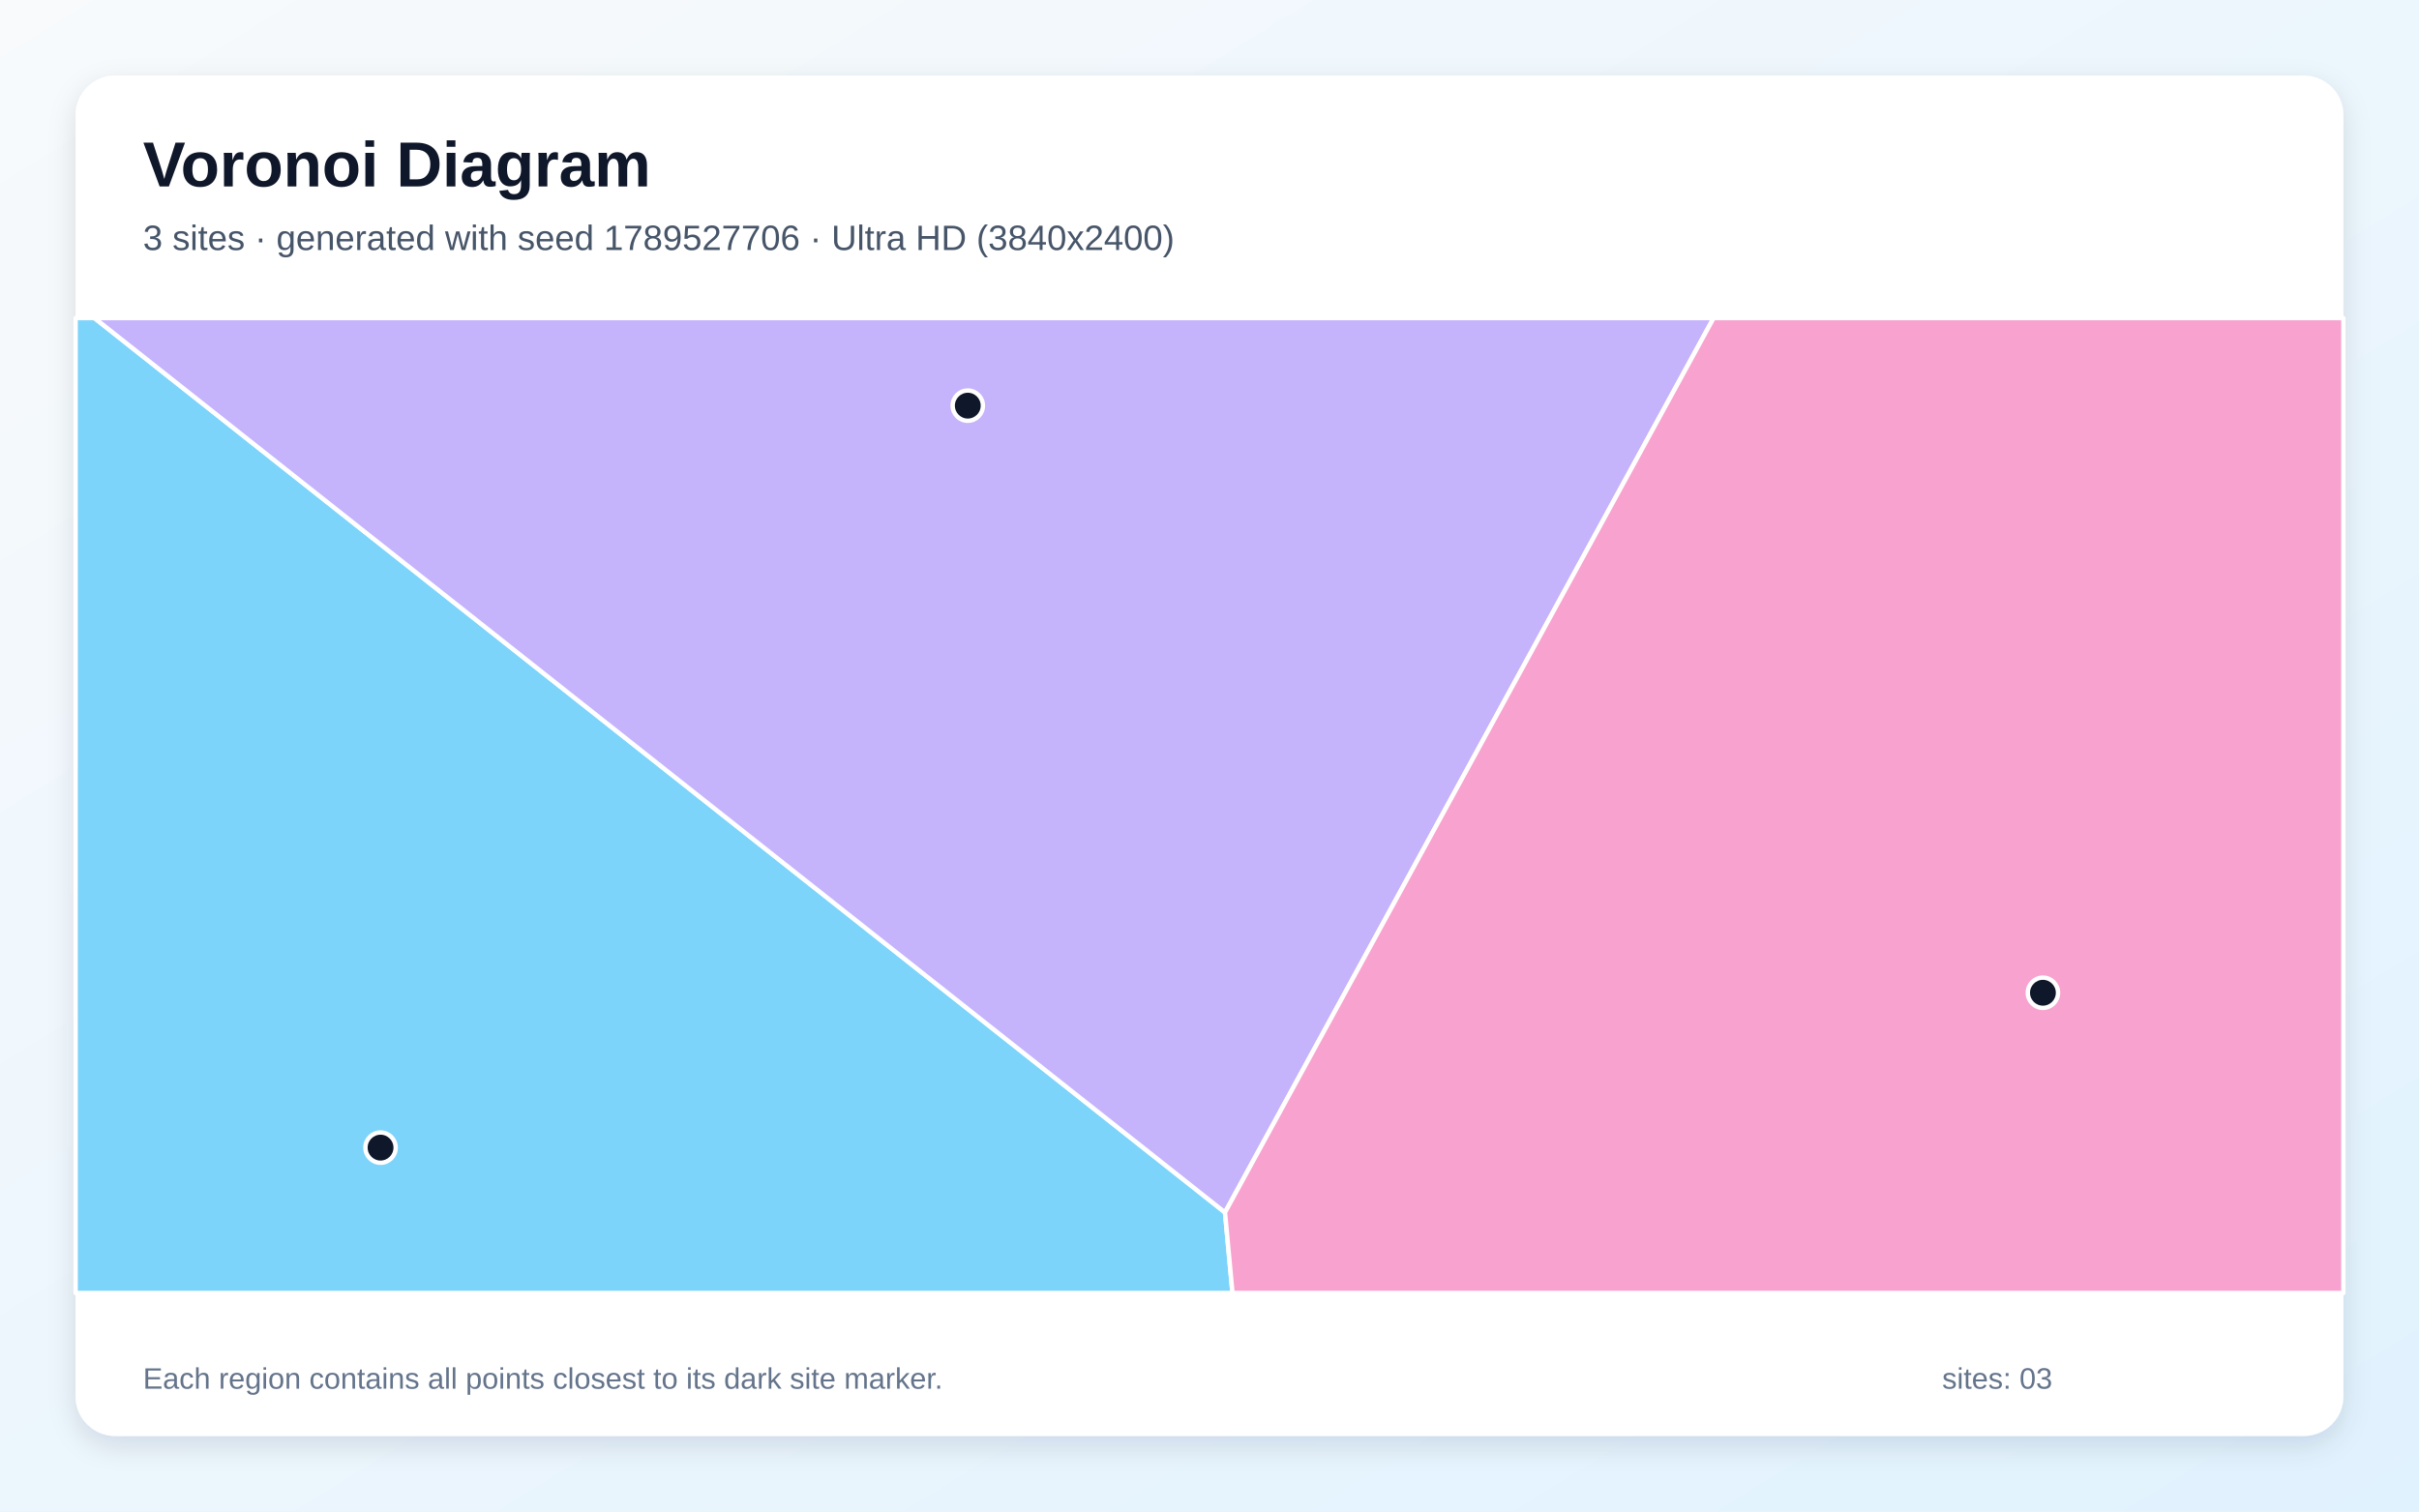
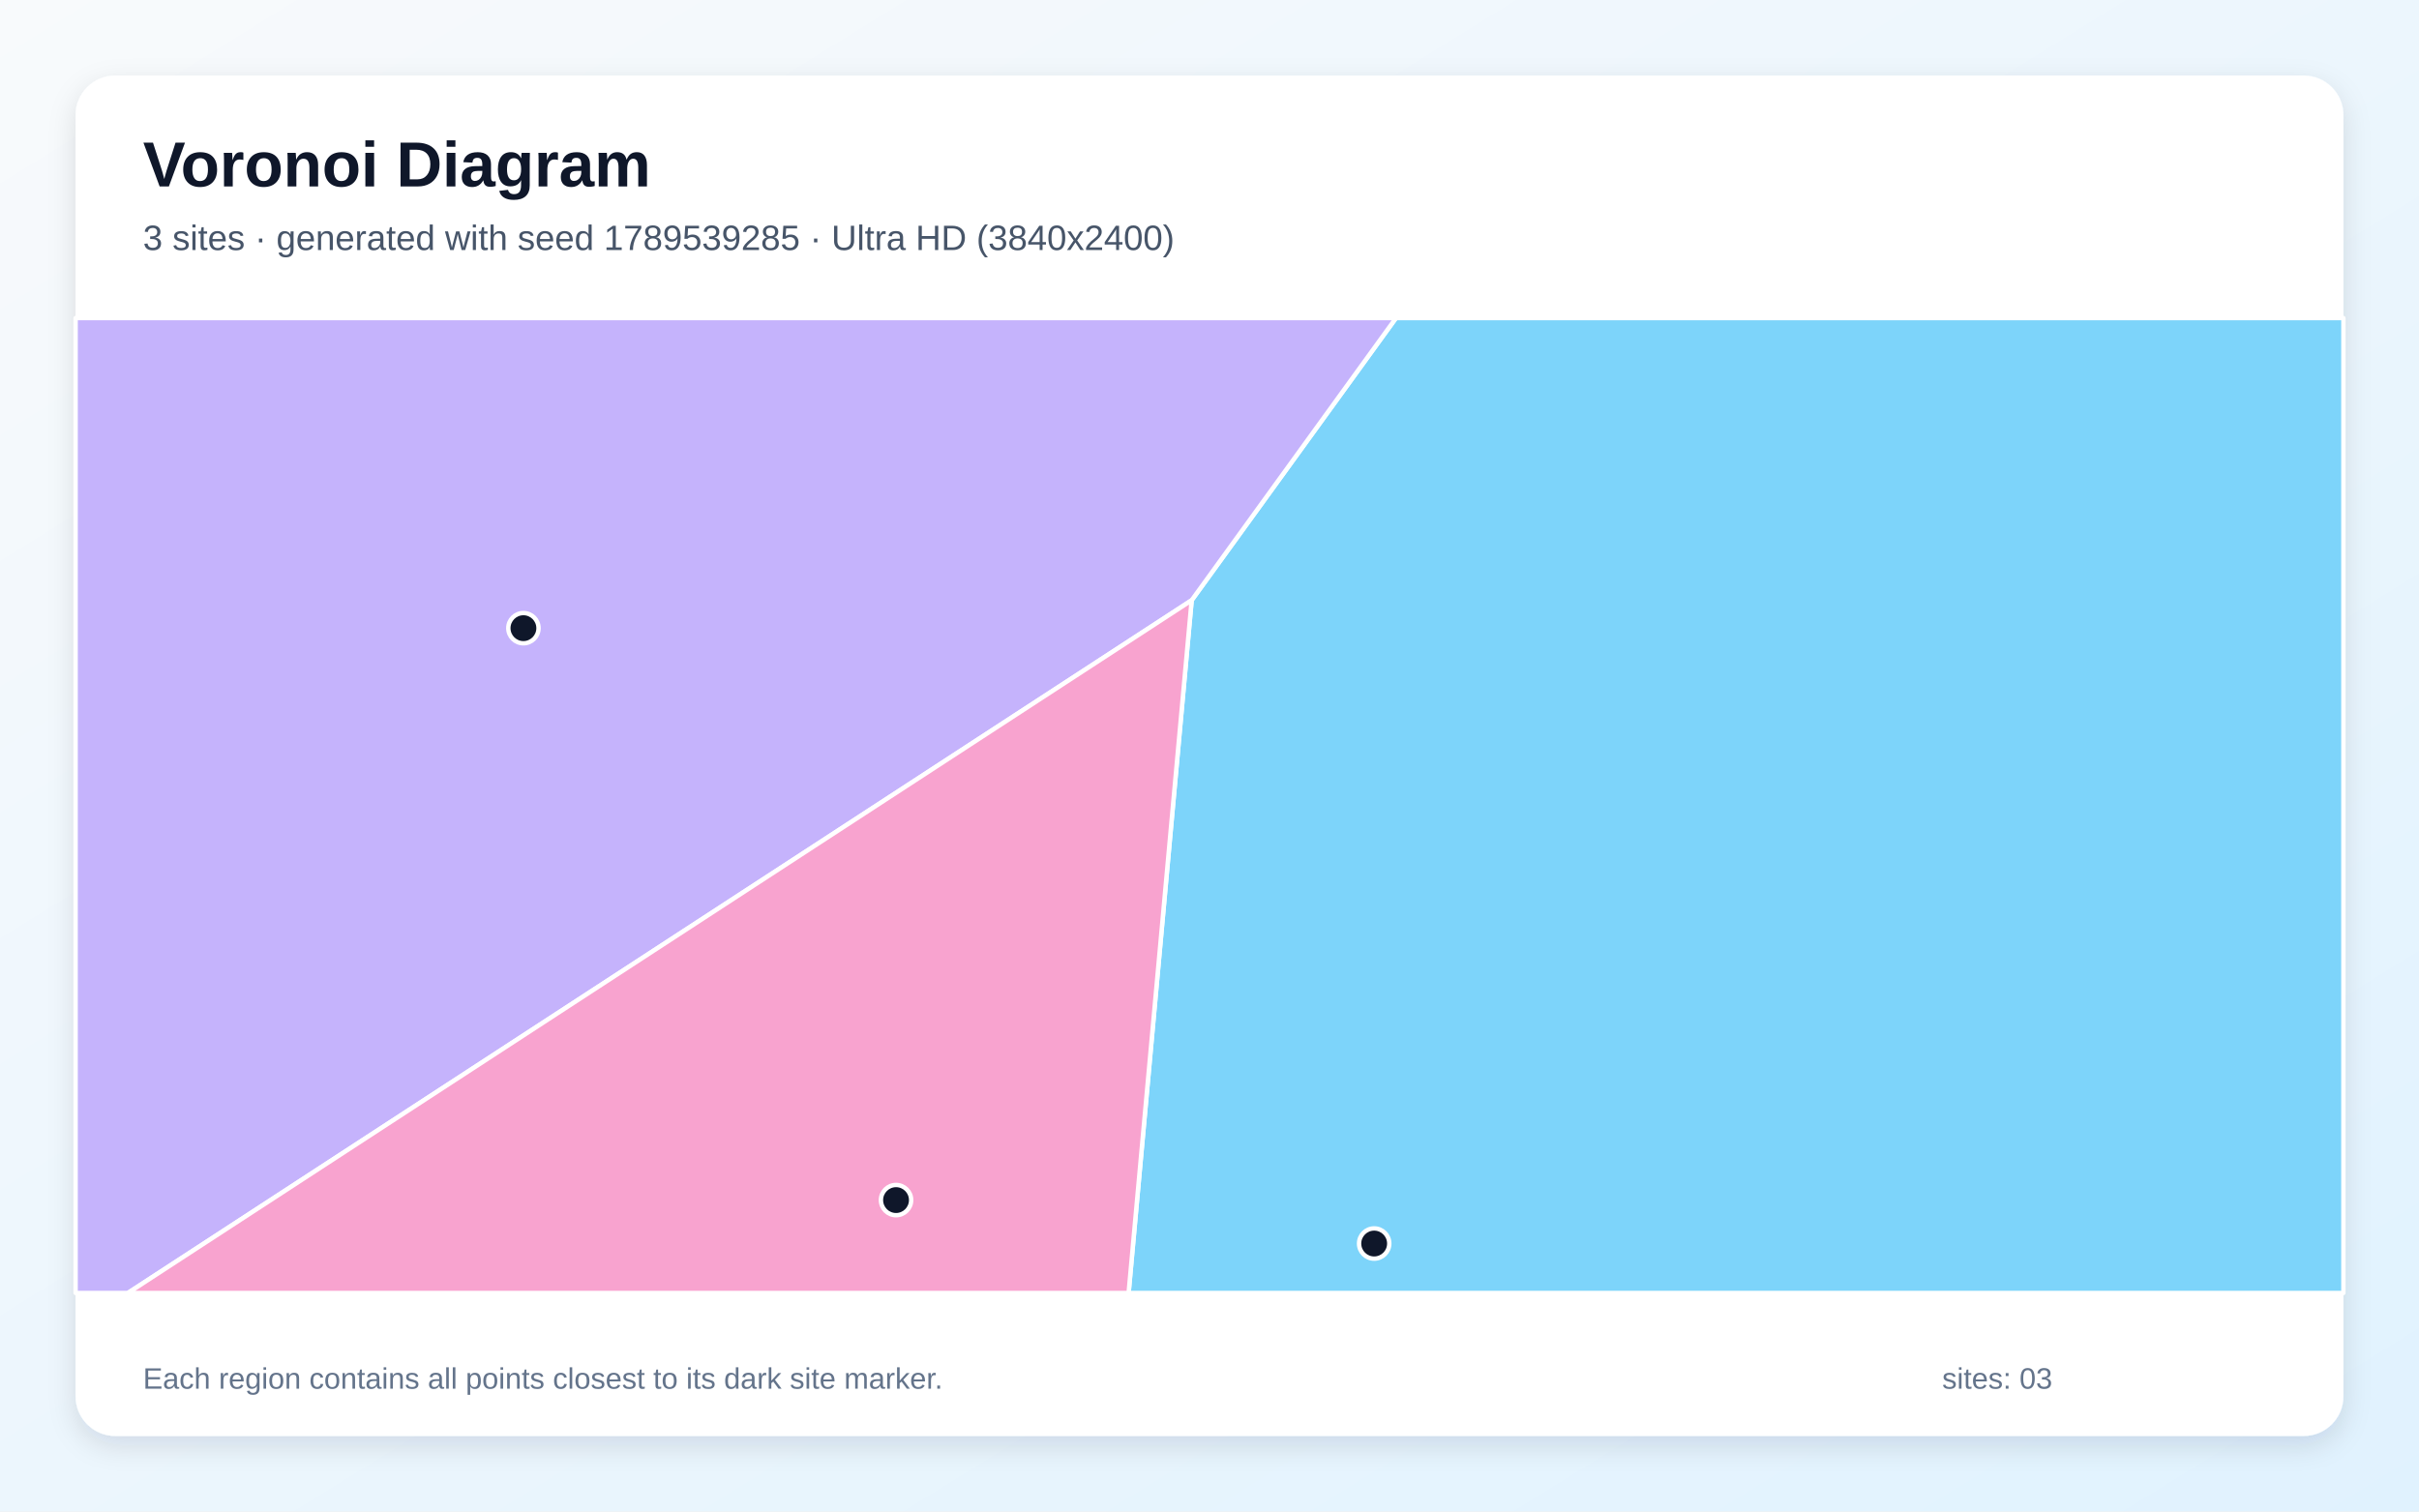
<svg xmlns="http://www.w3.org/2000/svg" width="3840" height="2400" viewBox="0 0 3840 2400" role="img" aria-labelledby="title description">
  <defs>
    <linearGradient id="background" x1="0" y1="0" x2="1" y2="1">
      <stop stop-color="#F8FAFC" />
      <stop offset="1" stop-color="#E0F2FE" />
    </linearGradient>
    <filter id="shadow" x="-5%" y="-5%" width="110%" height="110%">
      <feDropShadow dx="0" dy="15" stdDeviation="22" flood-color="#0F172A" flood-opacity=".12" />
    </filter>
  </defs>
  <rect width="3840" height="2400" fill="url(#background)" />
  <rect x="120" y="120" width="3600" height="2160" rx="63" fill="#FFFFFF" filter="url(#shadow)" />
  <g font-family="Arial, sans-serif">
    <text x="227" y="296" font-size="101" font-weight="700" fill="#0F172A">Voronoi Diagram</text>
-     <text x="227" y="397" font-size="56" fill="#475569">3 sites · generated with seed 1789527706 · Ultra HD (3840x2400)</text>
+     <text x="227" y="397" font-size="56" fill="#475569">3 sites · generated with seed 1789539285 · Ultra HD (3840x2400)</text>
  </g>
  <g stroke="#FFFFFF" stroke-width="7" stroke-linejoin="round">
-     <polygon points="120.0,505.0 150.0,505.0 1944.6,1925.1 1956.5,2053.0 120.0,2053.0" fill="#38BDF8" fill-opacity="0.65" />
-     <polygon points="1944.6,1925.1 150.0,505.0 2720.2,505.0" fill="#A78BFA" fill-opacity="0.65" />
-     <polygon points="1944.6,1925.1 2720.2,505.0 3720.0,505.0 3720.0,2053.0 1956.5,2053.0" fill="#F472B6" fill-opacity="0.65" />
+     <polygon points="1891.7,953.1 2216.0,505.0 3720.0,505.0 3720.0,2053.0 1791.6,2053.0" fill="#38BDF8" fill-opacity="0.65" />
+     <polygon points="120.0,505.0 2216.0,505.0 1891.7,953.1 203.1,2053.0 120.0,2053.0" fill="#A78BFA" fill-opacity="0.65" />
+     <polygon points="1891.7,953.1 1791.6,2053.0 203.1,2053.0" fill="#F472B6" fill-opacity="0.65" />
  </g>
  <g>
-     <circle cx="604.1" cy="1822.2" r="24" fill="#0F172A" stroke="#FFFFFF" stroke-width="7" />
-     <circle cx="1536.3" cy="644.1" r="24" fill="#0F172A" stroke="#FFFFFF" stroke-width="7" />
-     <circle cx="3243.0" cy="1576.3" r="24" fill="#0F172A" stroke="#FFFFFF" stroke-width="7" />
+     <circle cx="2181.4" cy="1974.5" r="24" fill="#0F172A" stroke="#FFFFFF" stroke-width="7" />
+     <circle cx="830.9" cy="997.4" r="24" fill="#0F172A" stroke="#FFFFFF" stroke-width="7" />
+     <circle cx="1422.4" cy="1905.5" r="24" fill="#0F172A" stroke="#FFFFFF" stroke-width="7" />
  </g>
  <g font-family="Arial, sans-serif" font-size="47" fill="#64748B">
    <text x="227" y="2205">Each region contains all points closest to its dark site marker.</text>
    <text x="3083" y="2205">sites: 03</text>
  </g>
</svg>
